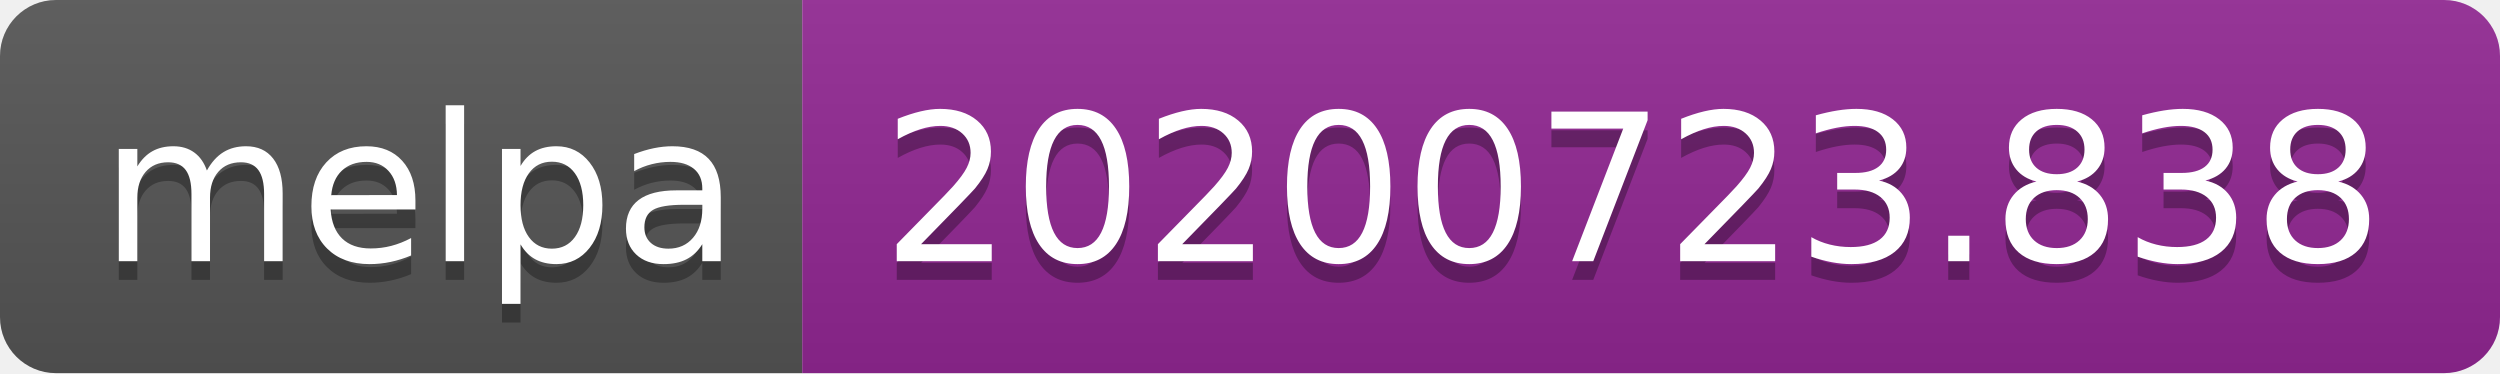
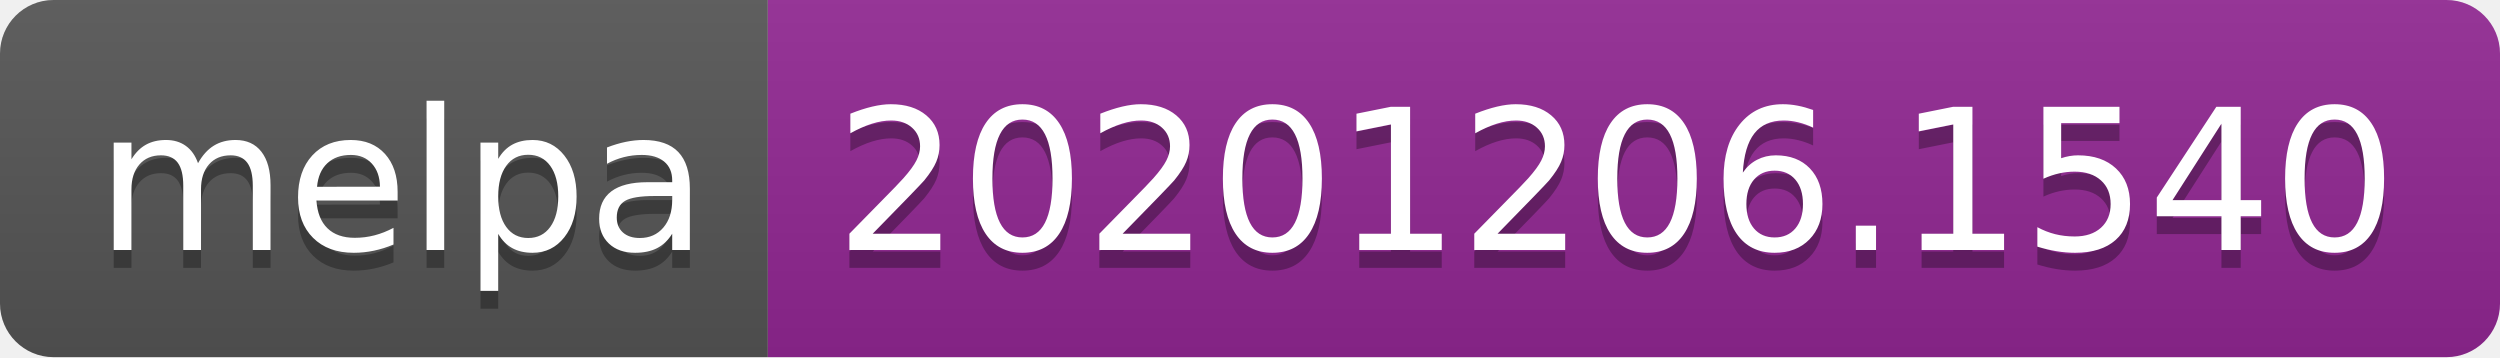
- <svg xmlns="http://www.w3.org/2000/svg" width="134" height="20" role="img" aria-label="melpa: 20200723.838">
+ <svg xmlns="http://www.w3.org/2000/svg" width="140" height="20" role="img" aria-label="melpa: 20201206.1540">
  <linearGradient id="s" x2="0" y2="100%">
    <stop offset="0" stop-color="#bbb" stop-opacity=".1" />
    <stop offset="1" stop-opacity=".1" />
  </linearGradient>
  <clipPath id="r">
-     <rect width="134" height="20" rx="3" fill="#fff" />
+     <rect width="140" height="20" rx="3" fill="#fff" />
  </clipPath>
  <g clip-path="url(#r)">
    <rect width="43" height="20" fill="#555" />
-     <rect x="43" width="91" height="20" fill="#922793" />
-     <rect width="134" height="20" fill="url(#s)" />
+     <rect x="43" width="97" height="20" fill="#922793" />
+     <rect width="140" height="20" fill="url(#s)" />
  </g>
  <g fill="#fff" text-anchor="middle" font-family="Verdana,Geneva,DejaVu Sans,sans-serif" text-rendering="geometricPrecision" font-size="110">
    <text aria-hidden="true" x="225" y="150" fill="#010101" fill-opacity=".3" transform="scale(.1)" textLength="330">melpa</text>
    <text x="225" y="140" transform="scale(.1)" fill="#fff" textLength="330">melpa</text>
-     <text aria-hidden="true" x="875" y="150" fill="#010101" fill-opacity=".3" transform="scale(.1)" textLength="810">20200723.838</text>
-     <text x="875" y="140" transform="scale(.1)" fill="#fff" textLength="810">20200723.838</text>
+     <text aria-hidden="true" x="905" y="150" fill="#010101" fill-opacity=".3" transform="scale(.1)" textLength="870">20201206.1540</text>
+     <text x="905" y="140" transform="scale(.1)" fill="#fff" textLength="870">20201206.1540</text>
  </g>
</svg>
